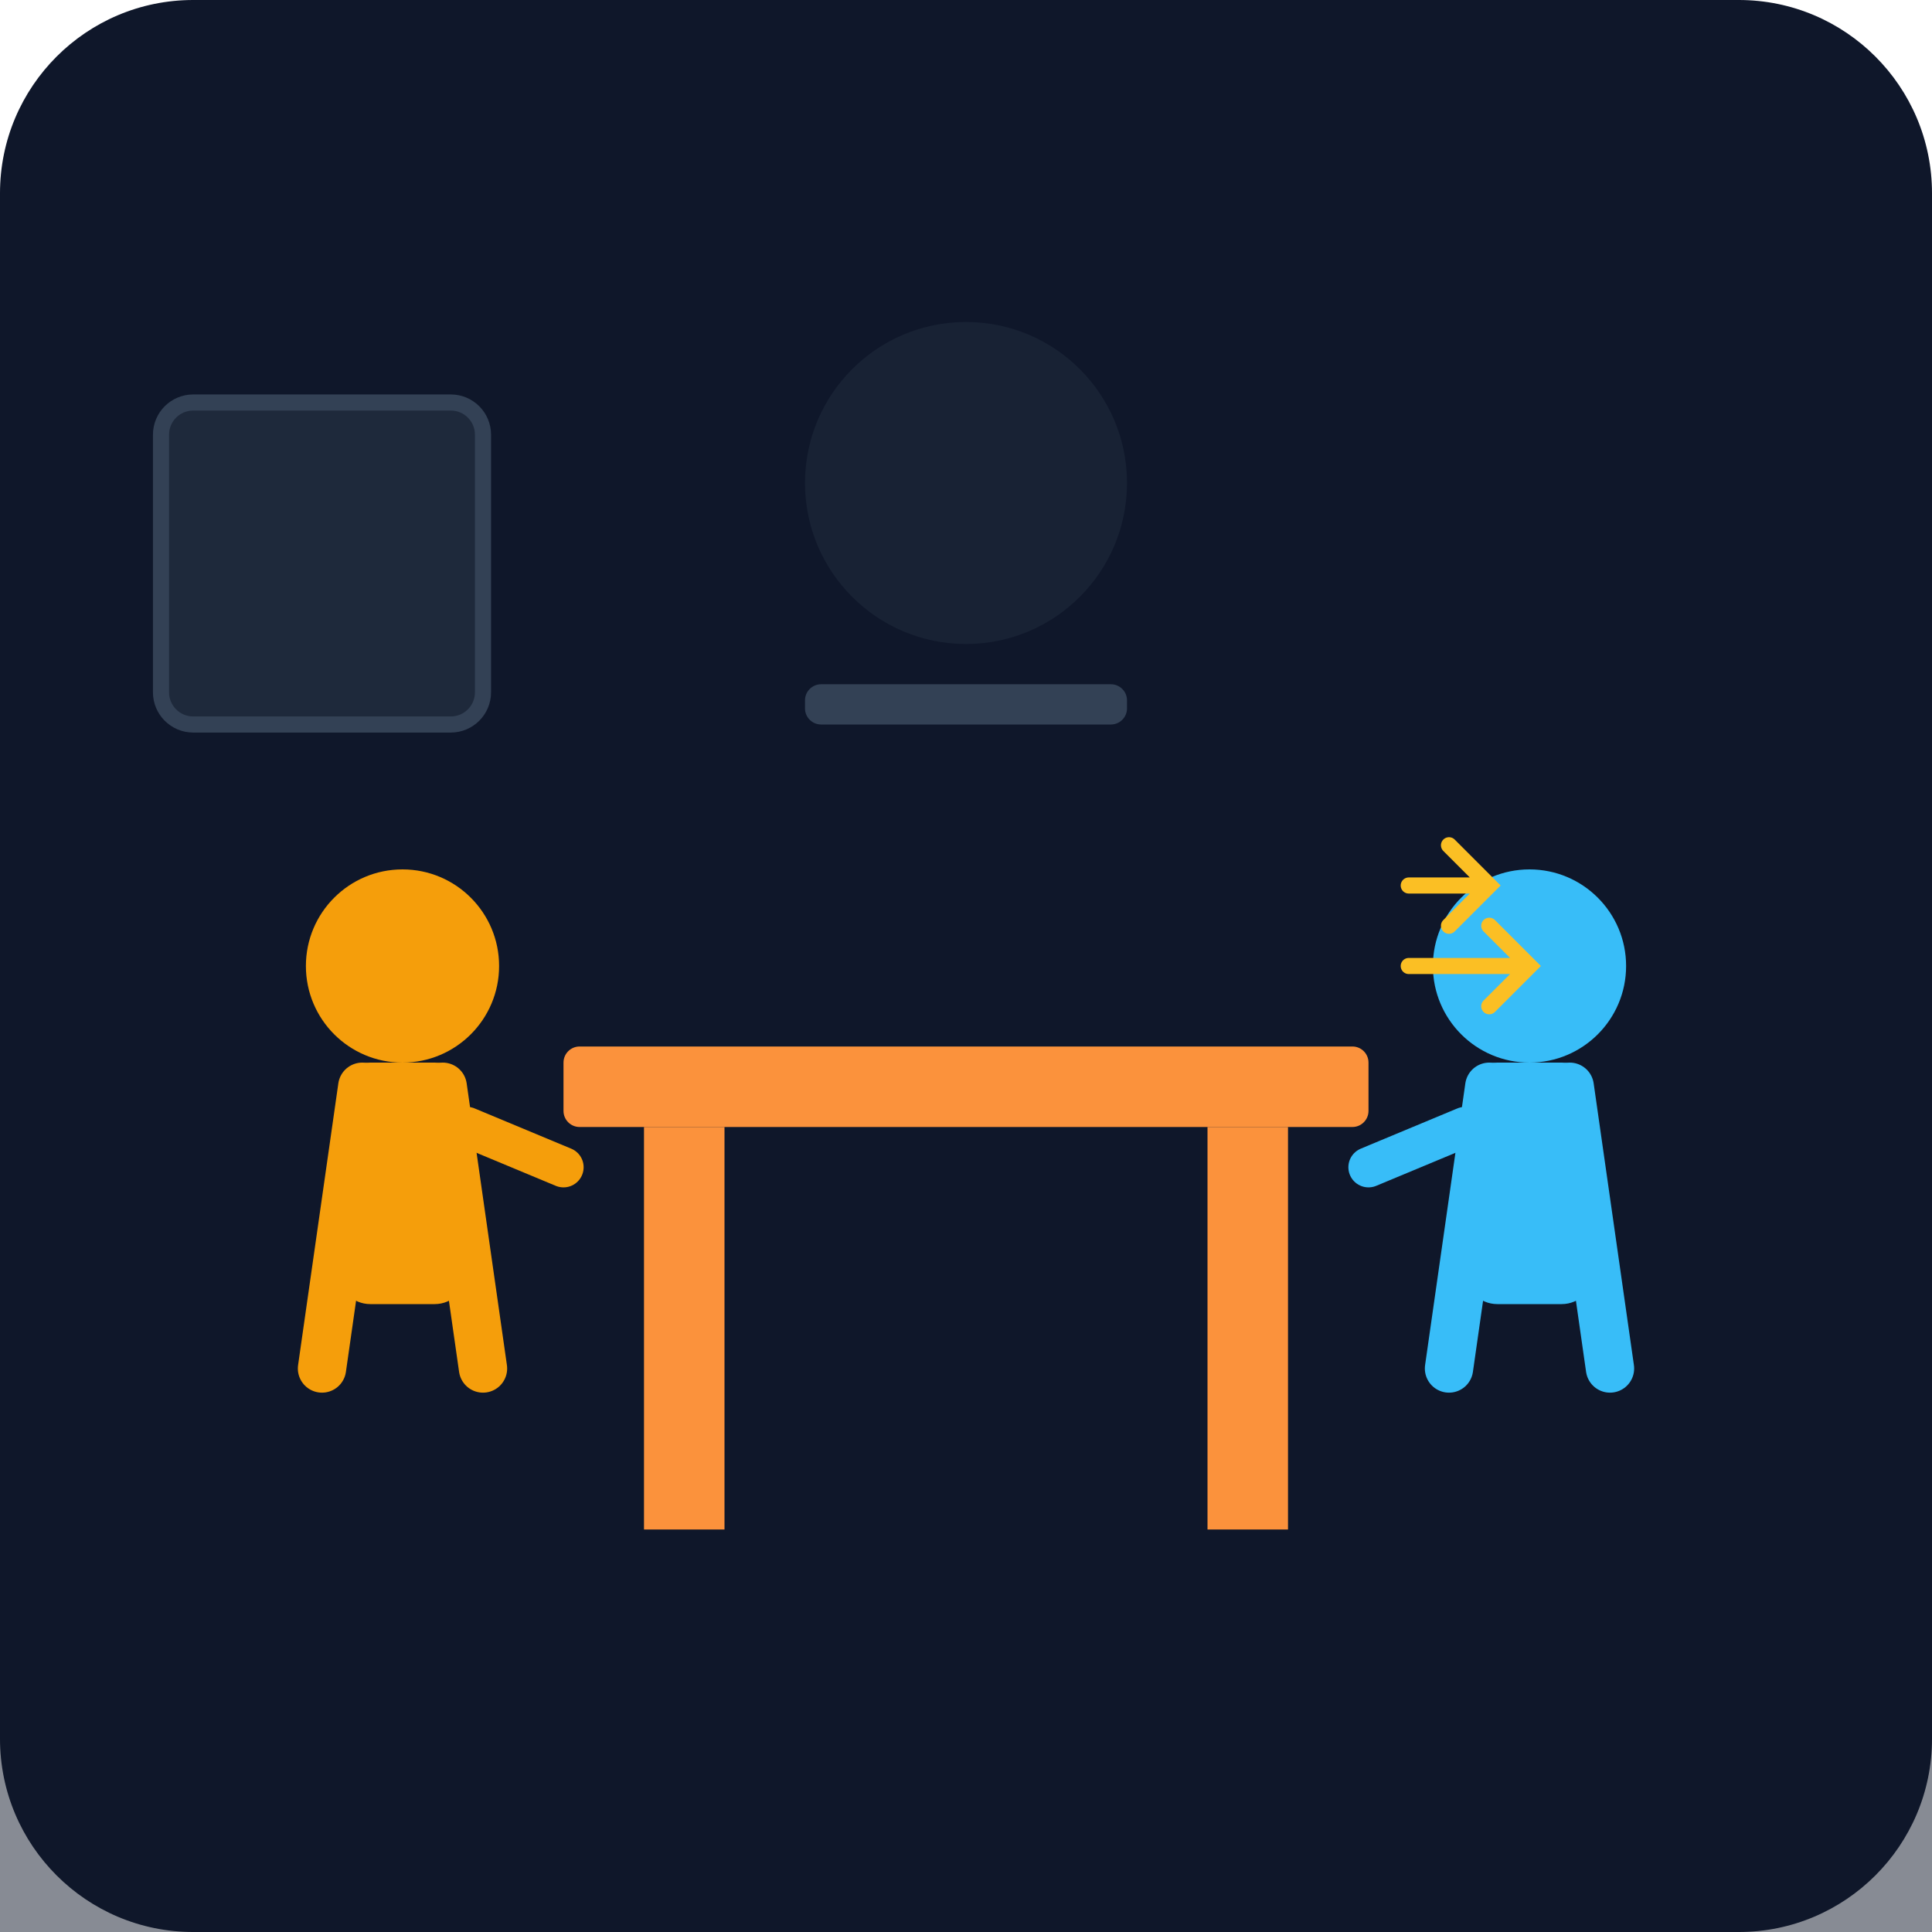
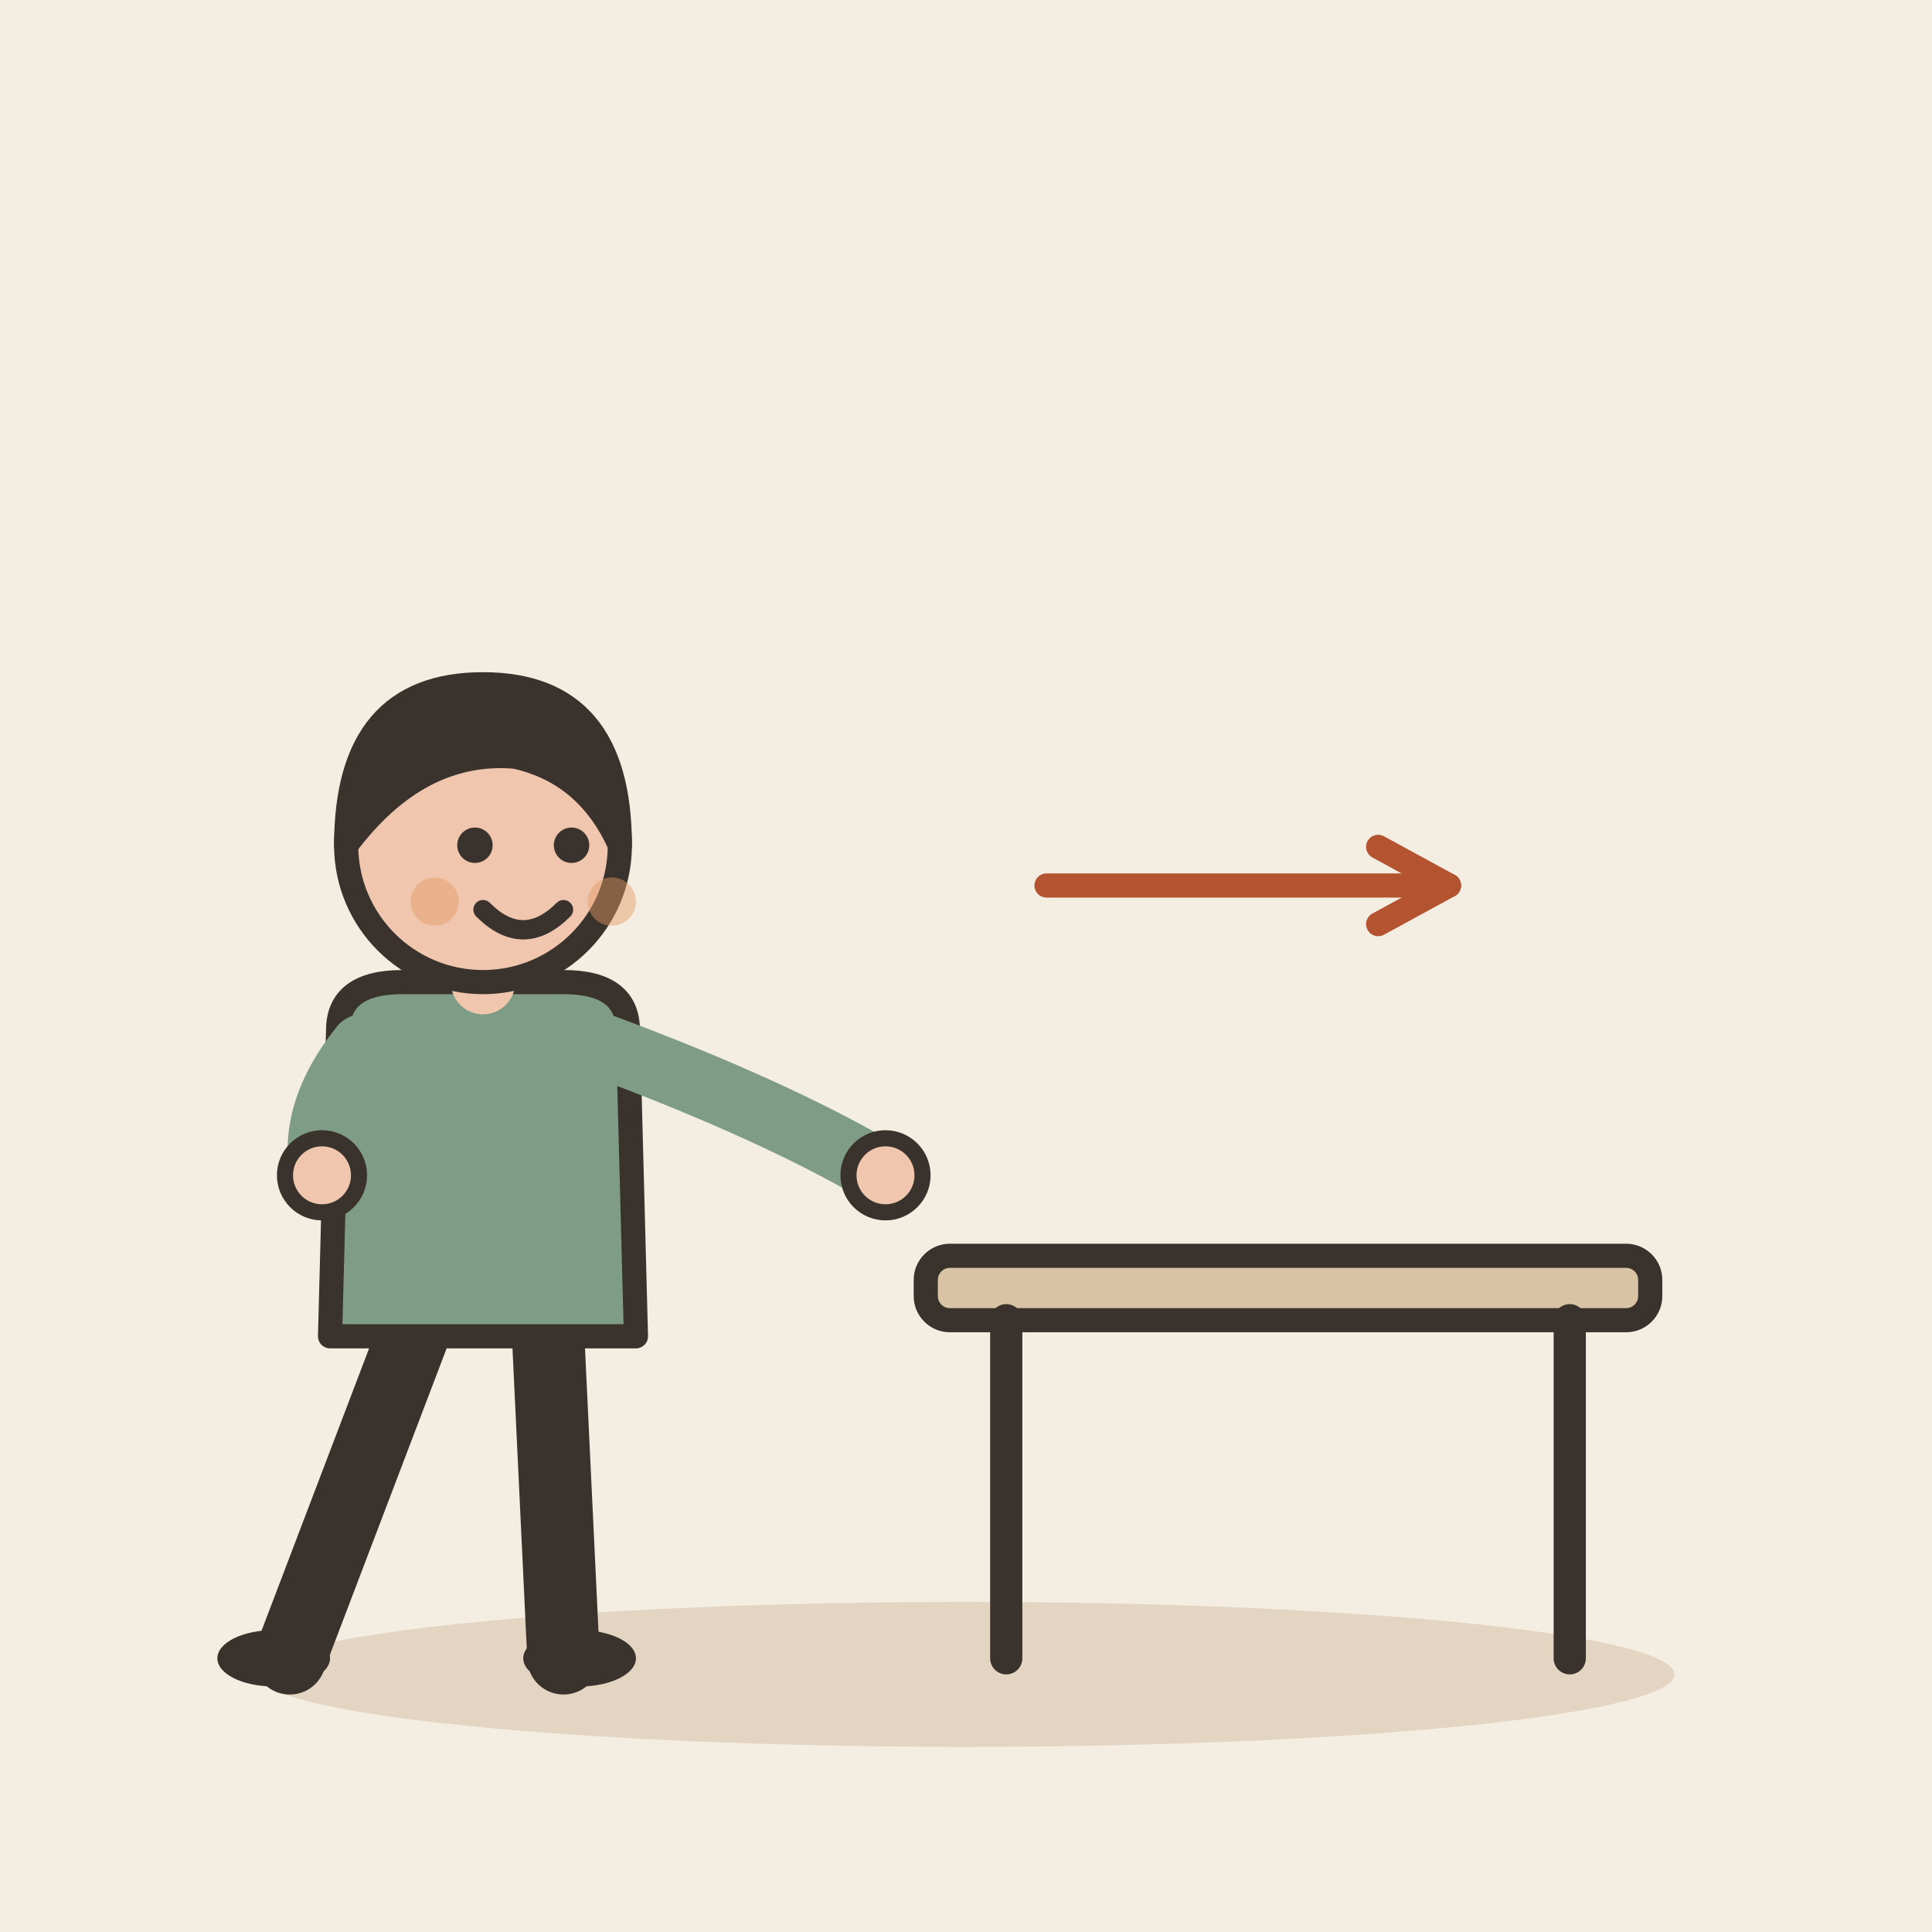
- <svg xmlns="http://www.w3.org/2000/svg" viewBox="0 0 240 240">
-   <defs>
-     <linearGradient id="bgGrad" x1="0" y1="0" x2="0" y2="240">
-       <stop offset="0%" stop-color="#0f172a" />
-       <stop offset="100%" stop-color="#1e293b" />
-     </linearGradient>
-   </defs>
-   <rect width="240" height="240" rx="24" fill="url(#bgGrad)" />
-   <rect x="0" y="180" width="240" height="60" fill="#0f172a" opacity="0.5" />
-   <g id="table">
-     <rect x="70" y="130" width="100" height="10" rx="2" fill="#fb923c" />
-     <rect x="80" y="140" width="10" height="50" fill="#fb923c" />
-     <rect x="150" y="140" width="10" height="50" fill="#fb923c" />
+ <svg xmlns="http://www.w3.org/2000/svg" viewBox="0 0 240 240" data-style="editorial">
+   <rect width="240" height="240" fill="#F4EDE2" />
+   <ellipse cx="120" cy="208" rx="88" ry="9" fill="#E3D5C1" />
+   <g transform="translate(60 206)">
+     <path d="M-8 -42L-24 0" stroke="#3A332D" stroke-width="9" stroke-linecap="round" fill="none" />
+     <path d="M8 -42L10 0" stroke="#3A332D" stroke-width="9" stroke-linecap="round" fill="none" />
+     <ellipse cx="-26" cy="0" rx="7" ry="3.5" fill="#3A332D" />
+     <ellipse cx="12" cy="0" rx="7" ry="3.5" fill="#3A332D" />
+     <path d="M-18 -78Q-18 -84 -10 -84L10 -84Q18 -84 18 -78L19 -40L-19 -40Z" fill="#7E9C86" stroke="#3A332D" stroke-width="3" stroke-linecap="round" stroke-linejoin="round" />
+     <path d="M-15 -76Q-21.5 -68 -20 -60" fill="none" stroke="#7E9C86" stroke-width="8" stroke-linecap="round" stroke-linejoin="round" />
+     <circle cx="-20" cy="-60" r="4.6" fill="#F0C7AE" stroke="#3A332D" stroke-linecap="round" stroke-linejoin="round" stroke-width="2" />
+     <path d="M15 -76Q36.5 -68 50 -60" fill="none" stroke="#7E9C86" stroke-width="8" stroke-linecap="round" stroke-linejoin="round" />
+     <circle cx="50" cy="-60" r="4.6" fill="#F0C7AE" stroke="#3A332D" stroke-linecap="round" stroke-linejoin="round" stroke-width="2" />
+     <path d="M0 -84L0 -88" stroke="#F0C7AE" stroke-width="8" stroke-linecap="round" fill="none" />
+     <circle cx="0" cy="-101" r="17" fill="#F0C7AE" stroke="#3A332D" stroke-width="3" stroke-linecap="round" stroke-linejoin="round" />
+     <path d="M-17 -101Q-17 -121 0 -121Q17 -121 17 -101Q13 -110 4 -112Q-8 -113 -17 -101Z" fill="#3A332D" stroke="#3A332D" stroke-width="3" stroke-linecap="round" stroke-linejoin="round" />
+     <circle cx="-1" cy="-101" r="2.2" fill="#3A332D" />
+     <circle cx="11" cy="-101" r="2.2" fill="#3A332D" />
+     <path d="M0 -93Q5 -88 10 -93" fill="none" stroke="#3A332D" stroke-width="2.4" stroke-linecap="round" stroke-linejoin="round" />
+     <circle cx="-6" cy="-94" r="3" fill="#E39A62" opacity="0.45" />
+     <circle cx="16" cy="-94" r="3" fill="#E39A62" opacity="0.45" />
  </g>
-   <g id="char1">
-     <circle cx="50" cy="120" r="12" fill="#f59e0b" />
-     <path d="M45 135 L40 170 M55 135 L60 170" stroke="#f59e0b" stroke-width="6" stroke-linecap="round" />
-     <rect x="42" y="132" width="16" height="30" rx="4" fill="#f59e0b" />
-     <path d="M58 140 L70 145" stroke="#f59e0b" stroke-width="5" stroke-linecap="round" />
+   <g transform="translate(160 206)">
+     <rect x="-45" y="-50" width="90" height="8" rx="3" fill="#D8C3A5" stroke="#3A332D" stroke-width="3" stroke-linecap="round" stroke-linejoin="round" />
+     <path d="M-35 -42L-35 0" stroke="#3A332D" stroke-width="4" stroke-linecap="round" fill="none" />
+     <path d="M35 -42L35 0" stroke="#3A332D" stroke-width="4" stroke-linecap="round" fill="none" />
  </g>
-   <g id="char2">
-     <circle cx="190" cy="120" r="12" fill="#38bdf8" />
-     <path d="M185 135 L180 170 M195 135 L200 170" stroke="#38bdf8" stroke-width="6" stroke-linecap="round" />
-     <rect x="182" y="132" width="16" height="30" rx="4" fill="#38bdf8" />
-     <path d="M182 140 L170 145" stroke="#38bdf8" stroke-width="5" stroke-linecap="round" />
-   </g>
-   <path d="M175 120 L190 120 M185 115 L190 120 L185 125" stroke="#fbbf24" stroke-width="2" fill="none" stroke-linecap="round" />
-   <path d="M175 110 L185 110 M180 105 L185 110 L180 115" stroke="#fbbf24" stroke-width="2" fill="none" stroke-linecap="round" />
-   <rect x="20" y="50" width="40" height="40" rx="4" fill="#1e293b" stroke="#334155" stroke-width="2" />
-   <circle cx="120" cy="60" r="20" fill="#1e293b" opacity="0.6" />
-   <rect x="100" y="85" width="40" height="5" rx="2" fill="#334155" />
+   <path d="M130 110L180 110" stroke="#B4532F" stroke-width="3" stroke-linecap="round" fill="none" />
+   <path d="M171.2 114.8L180 110L171.2 105.2" fill="none" stroke="#B4532F" stroke-width="3" stroke-linecap="round" stroke-linejoin="round" />
</svg>
